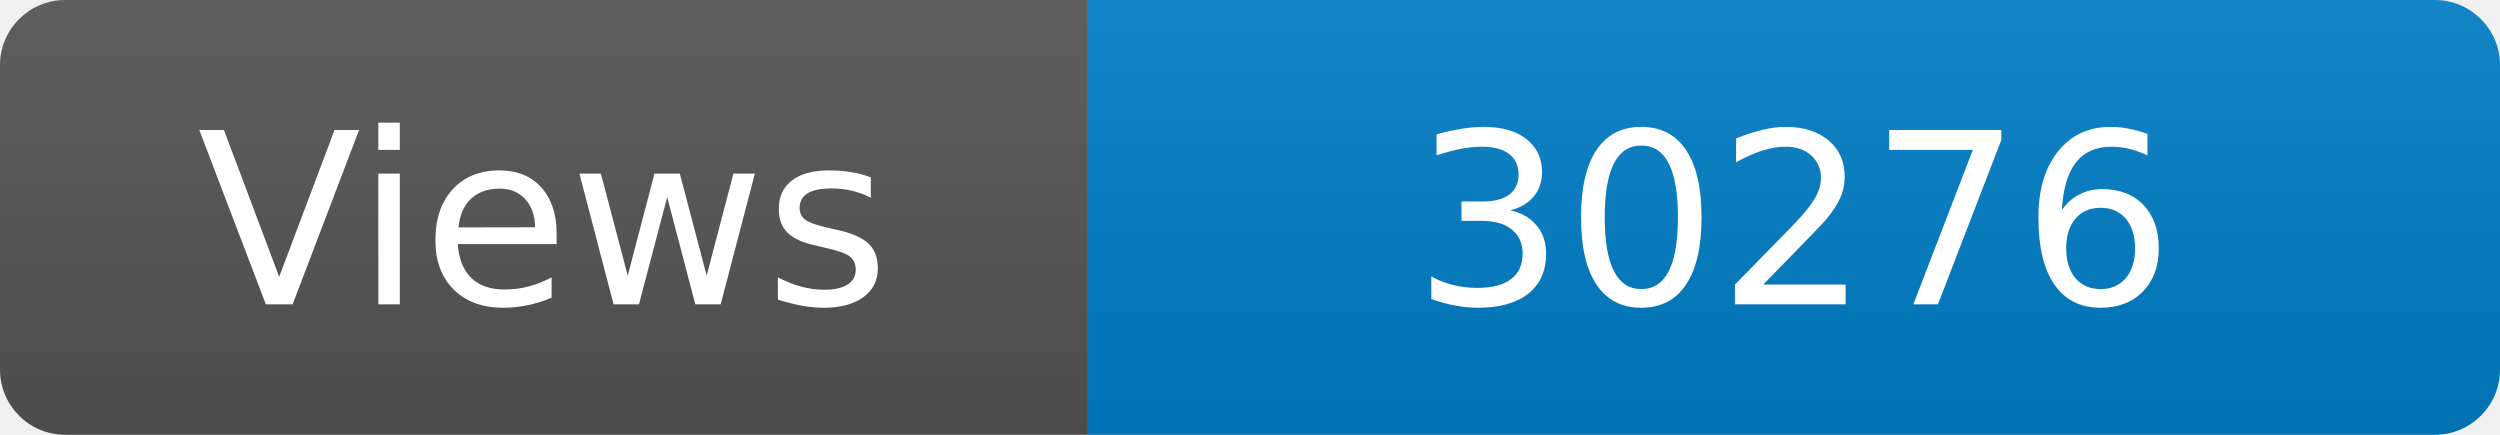
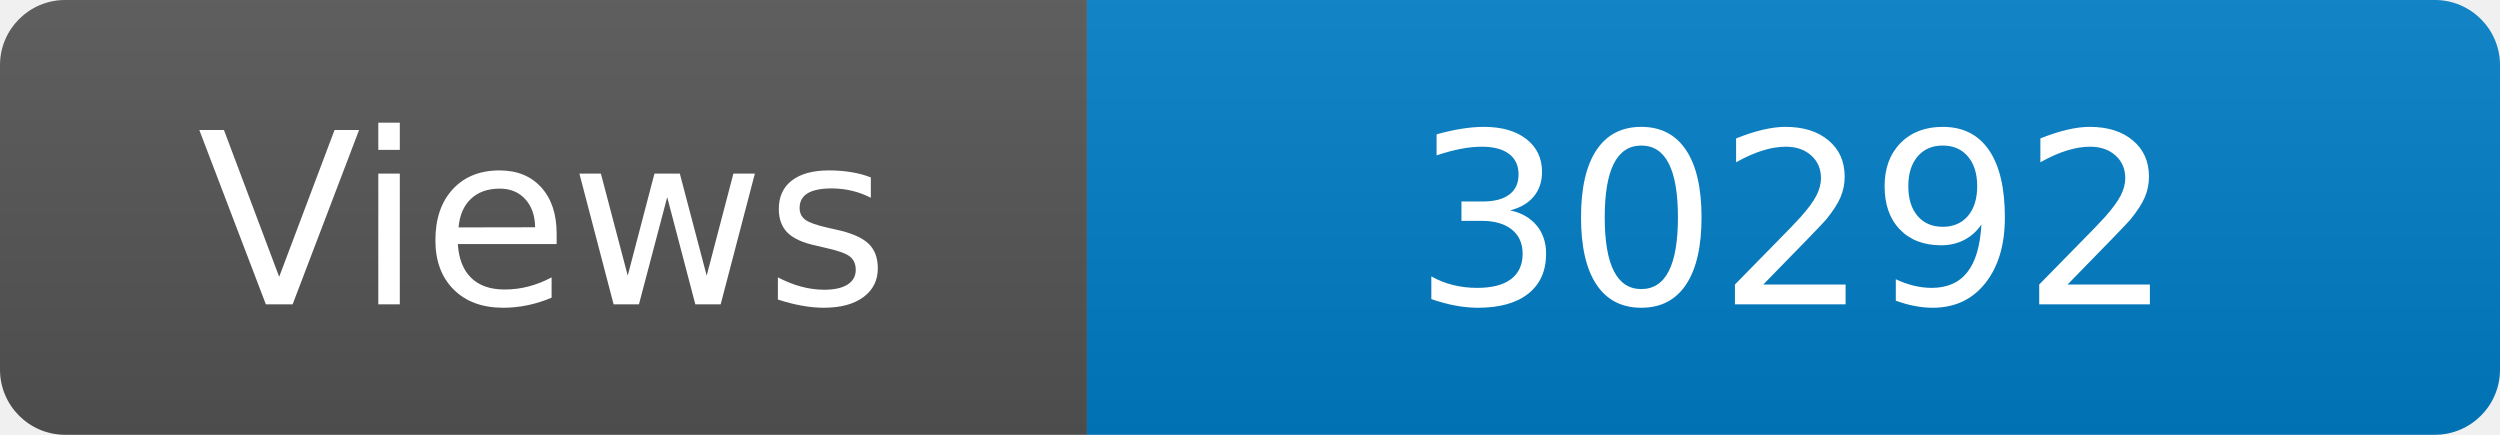
<svg xmlns="http://www.w3.org/2000/svg" width="115" height="20" role="img" aria-label="Maintained?: yes">
  <linearGradient id="s" x2="0" y2="100%">
    <stop offset="0" stop-color="#bbb" stop-opacity=".1" />
    <stop offset="1" stop-opacity=".1" />
  </linearGradient>
  <clipPath id="r">
    <rect width="115" height="20" rx="3" fill="#fff" />
  </clipPath>
  <g clip-path="url(#r)">
    <rect width="50" height="20" fill="#555" />
    <rect x="50" width="160" height="20" fill="#007ec6" />
    <rect width="115" height="20" fill="url(#s)" />
  </g>
  <g fill="#fff" text-anchor="middle" font-family="Verdana,Geneva,DejaVu Sans,sans-serif" font-size="110">
    <text x="250" y="140" transform="scale(.1)" fill="#fff">Views</text>
-     <text x="825" y="140" transform="scale(.1)" fill="#fff">30276</text>
+     <text x="825" y="140" transform="scale(.1)" fill="#fff">30292</text>
  </g>
</svg>
